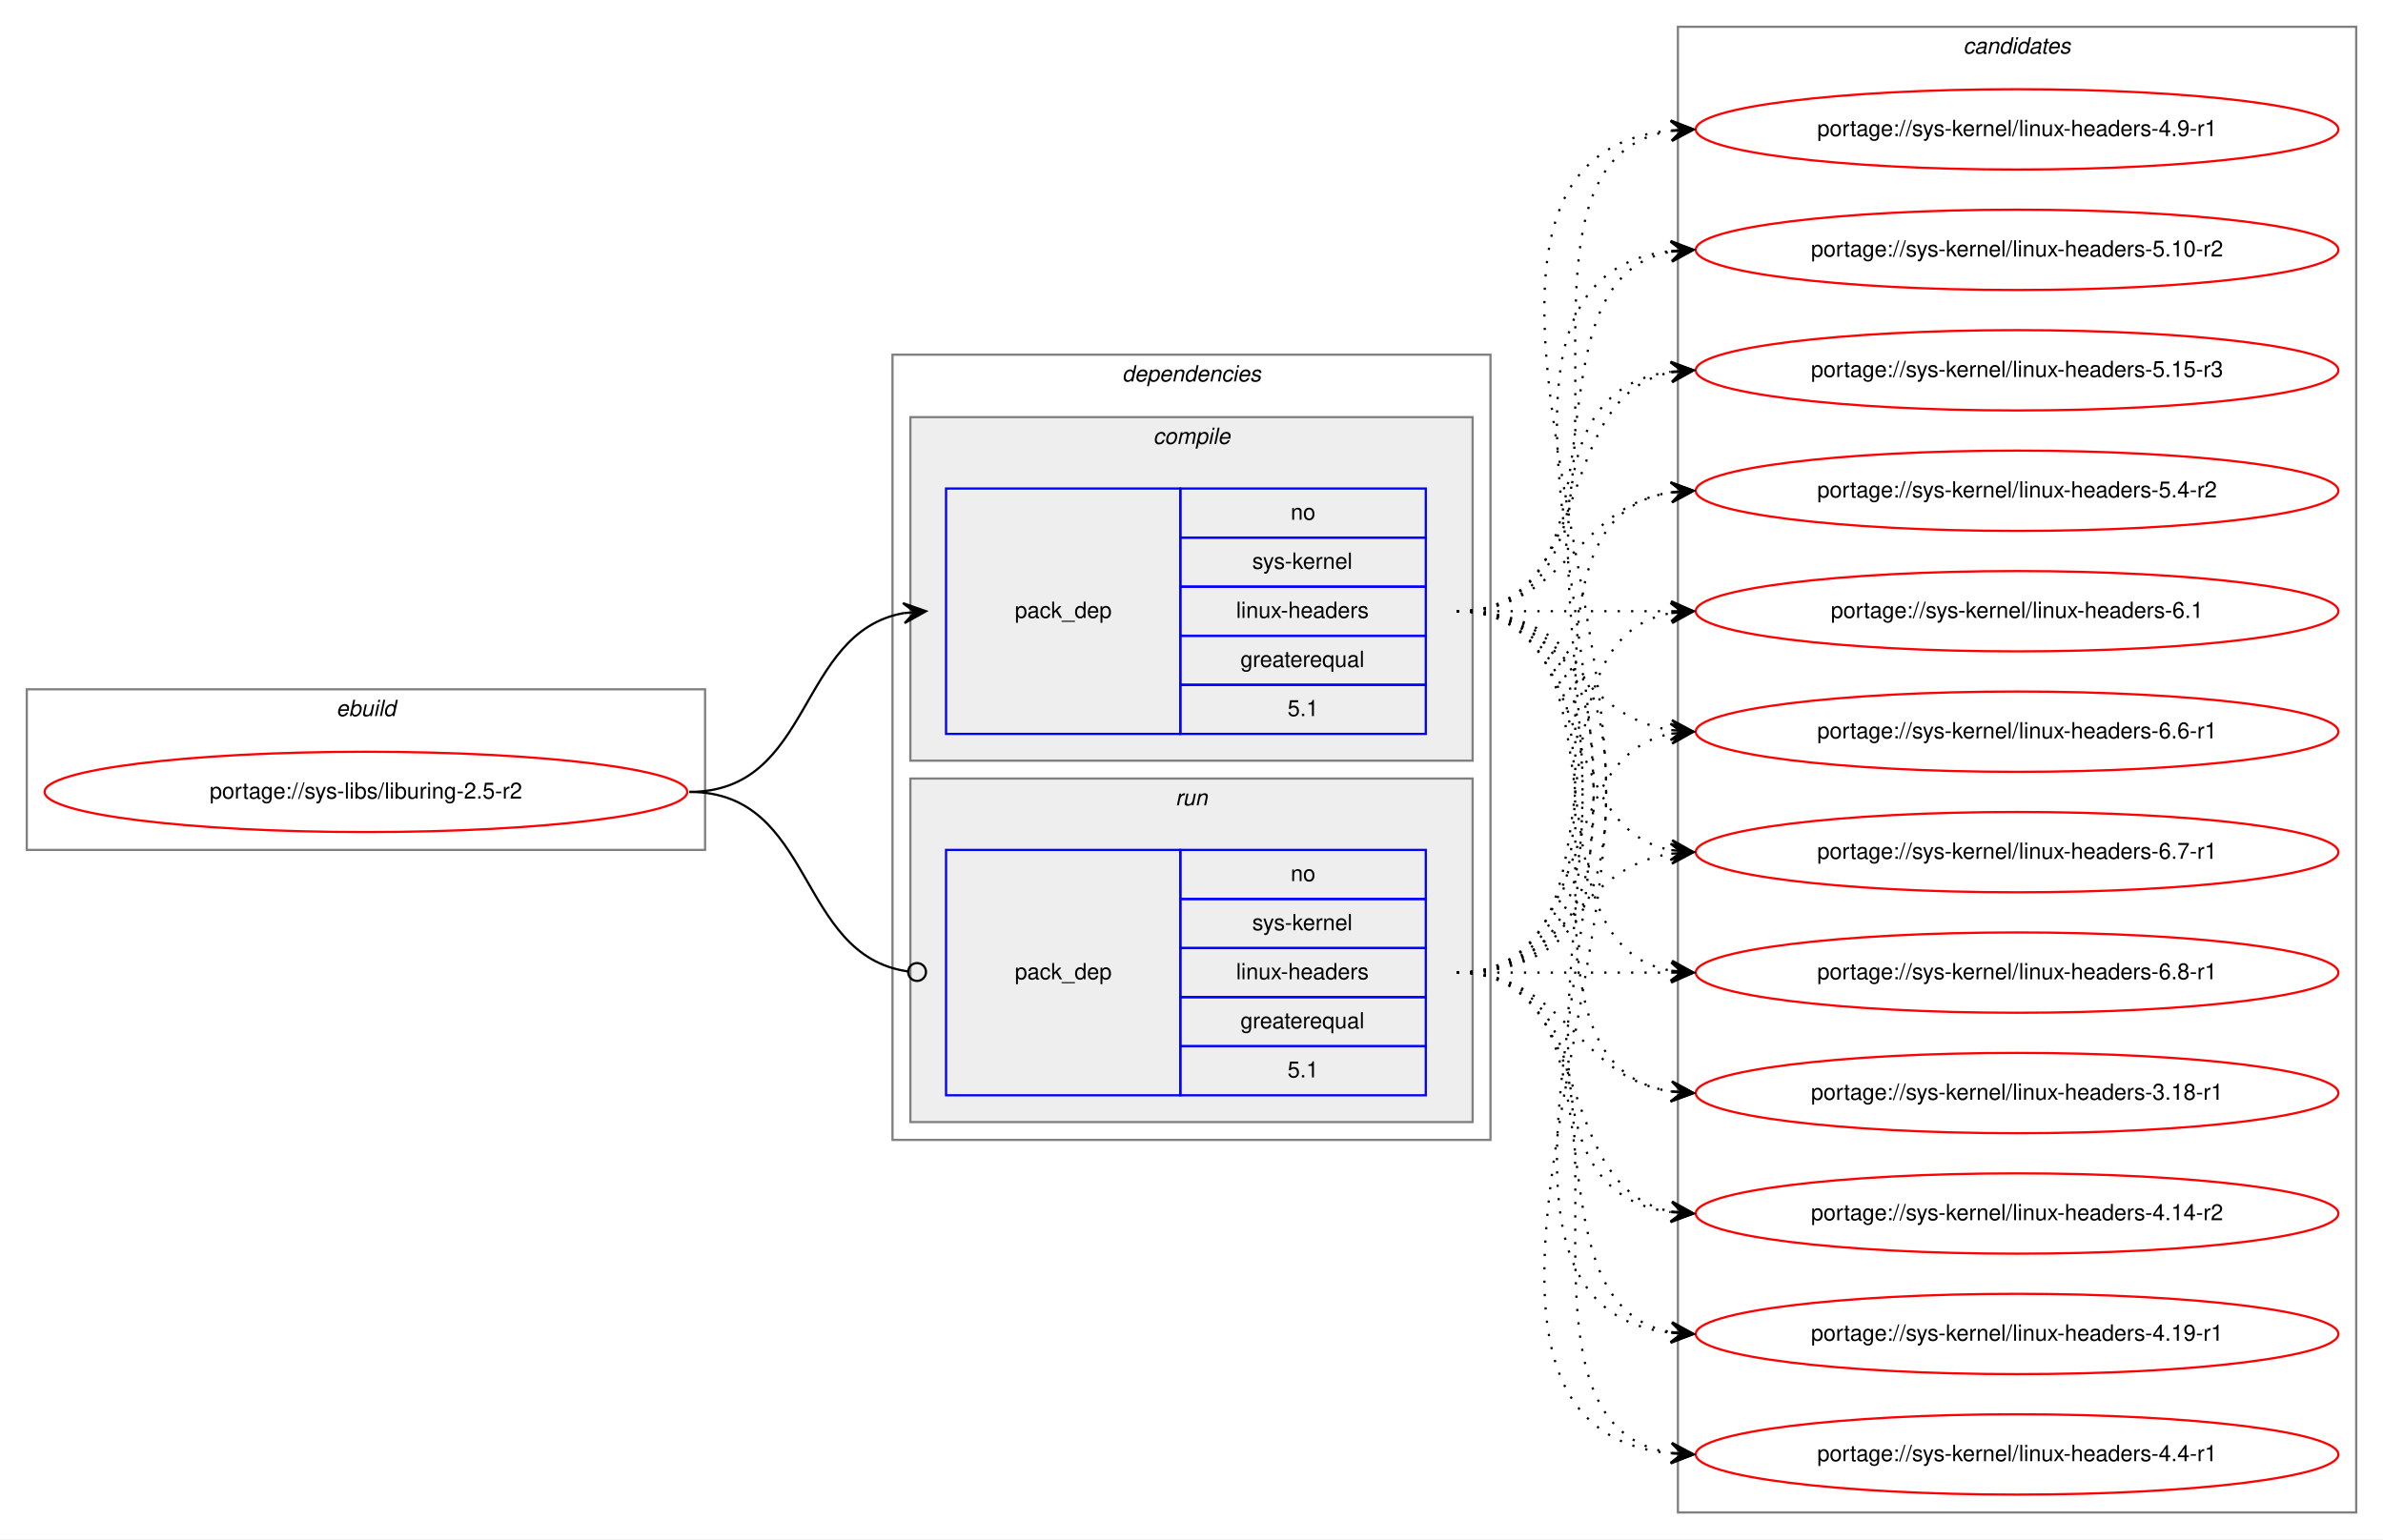
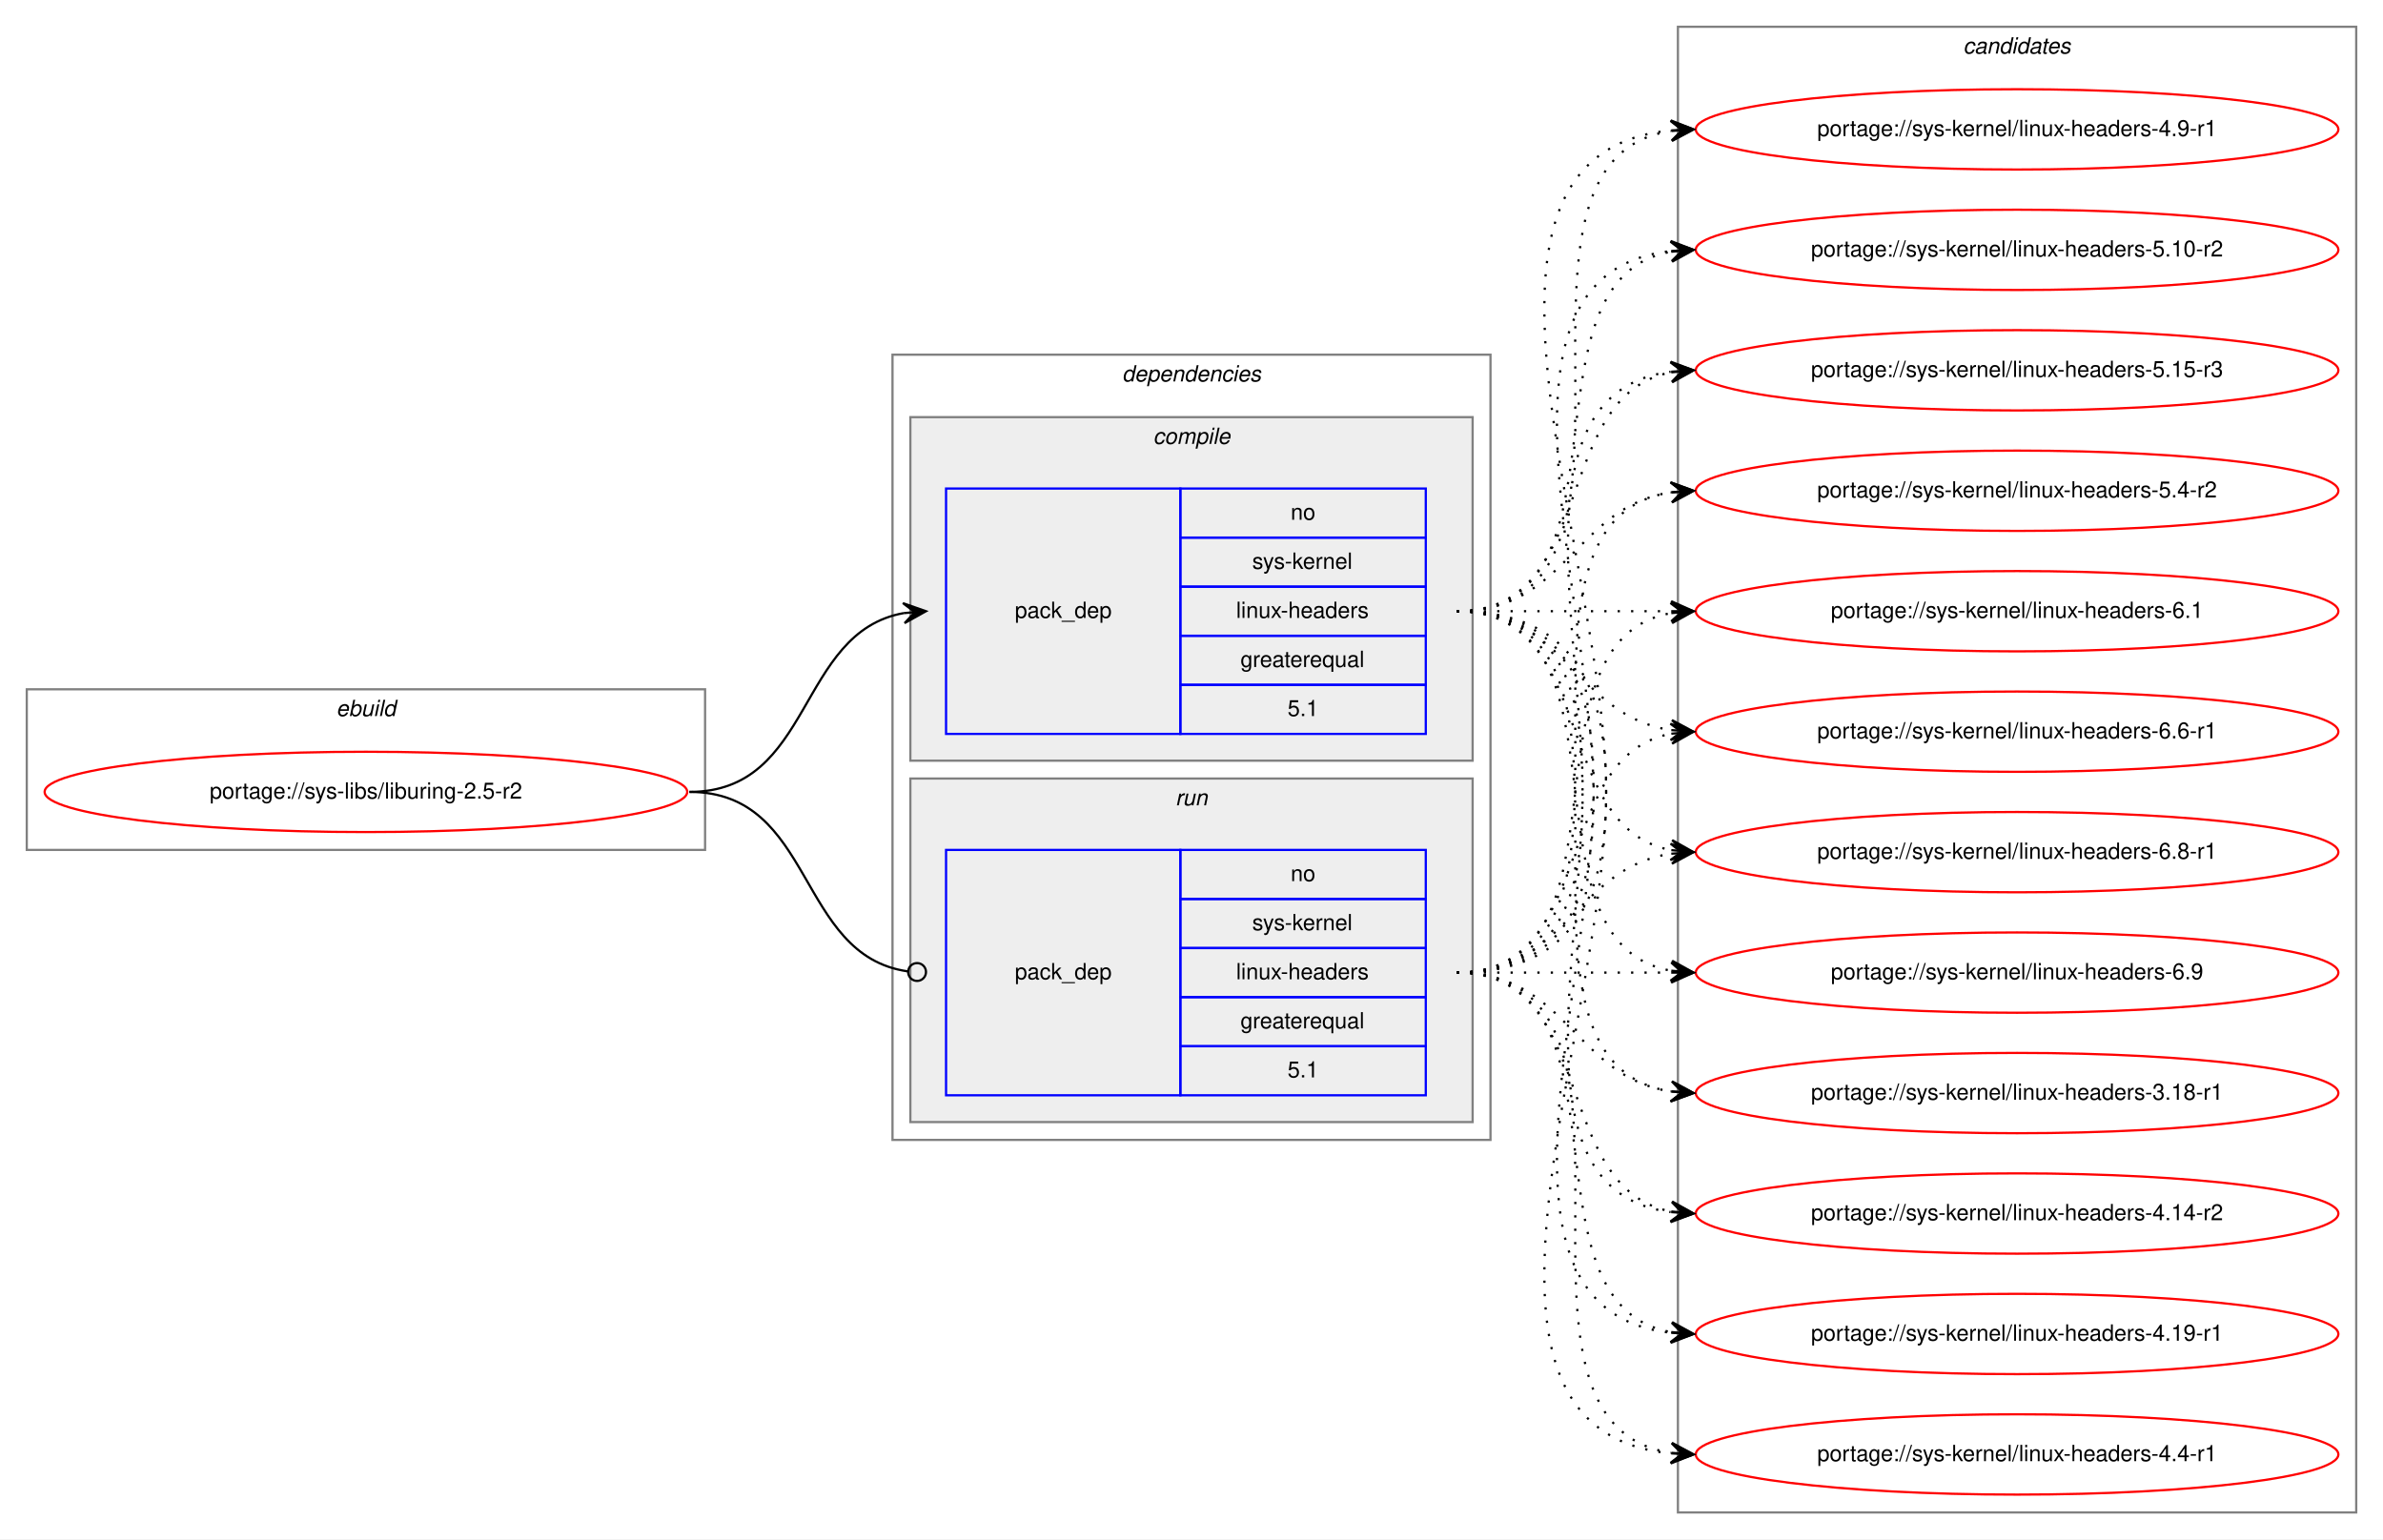
<svg xmlns="http://www.w3.org/2000/svg" xmlns:xlink="http://www.w3.org/1999/xlink" width="1068pt" height="690pt" viewBox="0.00 0.00 1068.00 690.00">
  <g id="graph0" class="graph" transform="scale(1 1) rotate(0) translate(4 686)">
    <polygon fill="white" stroke="transparent" points="-4,4 -4,-686 1064,-686 1064,4 -4,4" />
    <g id="clust1" class="cluster">
      <polygon fill="none" stroke="gray" points="8,-305 8,-377 312,-377 312,-305 8,-305" />
      <text text-anchor="start" x="146.66" y="-365" font-family="Helvetica,sans-Serif" font-style="italic" font-size="10.00">ebuild</text>
    </g>
    <g id="clust2" class="cluster">
      <polygon fill="none" stroke="gray" points="396,-175 396,-527 664,-527 664,-175 396,-175" />
      <text text-anchor="start" x="498.88" y="-515" font-family="Helvetica,sans-Serif" font-style="italic" font-size="10.00">dependencies</text>
    </g>
    <g id="clust3" class="cluster">
      <polygon fill="#eeeeee" stroke="gray" points="404,-345 404,-499 656,-499 656,-345 404,-345" />
      <text text-anchor="start" x="512.78" y="-487" font-family="Helvetica,sans-Serif" font-style="italic" font-size="10.00">compile</text>
    </g>
    <g id="clust6" class="cluster">
      <polygon fill="#eeeeee" stroke="gray" points="404,-183 404,-337 656,-337 656,-183 404,-183" />
      <text text-anchor="start" x="522.78" y="-325" font-family="Helvetica,sans-Serif" font-style="italic" font-size="10.00">run</text>
    </g>
    <g id="clust8" class="cluster">
      <polygon fill="none" stroke="gray" points="748,-8 748,-674 1052,-674 1052,-8 748,-8" />
      <text text-anchor="start" x="875.82" y="-662" font-family="Helvetica,sans-Serif" font-style="italic" font-size="10.00">candidates</text>
    </g>
    <g id="node1" class="node">
      <g id="a_node1">
        <a xlink:href="../sys-libs/liburing-2.5-r2.svg" xlink:title="portage://sys-libs/liburing-2.5-r2">
          <ellipse fill="none" stroke="red" cx="160" cy="-331" rx="144" ry="18" />
          <text text-anchor="middle" x="160" y="-328" font-family="Helvetica,sans-Serif" font-size="10.00">portage://sys-libs/liburing-2.5-r2</text>
        </a>
      </g>
    </g>
    <g id="node2" class="node">
      <polygon fill="none" stroke="blue" points="420,-357 420,-467 525,-467 525,-357 420,-357" />
      <text text-anchor="start" x="450.82" y="-409" font-family="Helvetica,sans-Serif" font-size="10.00">pack_dep</text>
      <polygon fill="none" stroke="blue" points="525,-445 525,-467 635,-467 635,-445 525,-445" />
      <text text-anchor="start" x="574.44" y="-453" font-family="Helvetica,sans-Serif" font-size="10.00">no</text>
      <polygon fill="none" stroke="blue" points="525,-423 525,-445 635,-445 635,-423 525,-423" />
      <text text-anchor="start" x="557.22" y="-431" font-family="Helvetica,sans-Serif" font-size="10.00">sys-kernel</text>
      <polygon fill="none" stroke="blue" points="525,-401 525,-423 635,-423 635,-401 525,-401" />
      <text text-anchor="start" x="550" y="-409" font-family="Helvetica,sans-Serif" font-size="10.00">linux-headers</text>
      <polygon fill="none" stroke="blue" points="525,-379 525,-401 635,-401 635,-379 525,-379" />
      <text text-anchor="start" x="551.94" y="-387" font-family="Helvetica,sans-Serif" font-size="10.00">greaterequal</text>
      <polygon fill="none" stroke="blue" points="525,-357 525,-379 635,-379 635,-357 525,-357" />
      <text text-anchor="start" x="573.05" y="-365" font-family="Helvetica,sans-Serif" font-size="10.00">5.1</text>
    </g>
    <g id="edge1" class="edge">
      <path fill="none" stroke="black" d="M305,-331C360.7,-331 352.97,-402.49 400.99,-411.15" />
      <polygon fill="black" stroke="black" points="411,-412 400.65,-415.63 406.02,-411.57 401.04,-411.15 401.04,-411.15 401.04,-411.15 406.02,-411.57 401.42,-406.67 411,-412 411,-412" />
    </g>
    <g id="node3" class="node">
      <polygon fill="none" stroke="blue" points="420,-195 420,-305 525,-305 525,-195 420,-195" />
      <text text-anchor="start" x="450.82" y="-247" font-family="Helvetica,sans-Serif" font-size="10.00">pack_dep</text>
      <polygon fill="none" stroke="blue" points="525,-283 525,-305 635,-305 635,-283 525,-283" />
      <text text-anchor="start" x="574.44" y="-291" font-family="Helvetica,sans-Serif" font-size="10.00">no</text>
      <polygon fill="none" stroke="blue" points="525,-261 525,-283 635,-283 635,-261 525,-261" />
      <text text-anchor="start" x="557.22" y="-269" font-family="Helvetica,sans-Serif" font-size="10.00">sys-kernel</text>
      <polygon fill="none" stroke="blue" points="525,-239 525,-261 635,-261 635,-239 525,-239" />
      <text text-anchor="start" x="550" y="-247" font-family="Helvetica,sans-Serif" font-size="10.00">linux-headers</text>
      <polygon fill="none" stroke="blue" points="525,-217 525,-239 635,-239 635,-217 525,-217" />
      <text text-anchor="start" x="551.94" y="-225" font-family="Helvetica,sans-Serif" font-size="10.00">greaterequal</text>
      <polygon fill="none" stroke="blue" points="525,-195 525,-217 635,-217 635,-195 525,-195" />
      <text text-anchor="start" x="573.05" y="-203" font-family="Helvetica,sans-Serif" font-size="10.00">5.1</text>
    </g>
    <g id="edge2" class="edge">
      <path fill="none" stroke="black" d="M305,-331C361.4,-331 352.77,-257.72 402.81,-250.56" />
      <ellipse fill="none" stroke="black" cx="407.01" cy="-250.27" rx="4" ry="4" />
    </g>
    <g id="node4" class="node">
      <g id="a_node4">
        <a xlink:href="../sys-kernel/linux-headers-3.18-r1.svg" xlink:title="portage://sys-kernel/linux-headers-3.18-r1">
          <ellipse fill="none" stroke="red" cx="900" cy="-196" rx="144" ry="18" />
          <text text-anchor="middle" x="900" y="-193" font-family="Helvetica,sans-Serif" font-size="10.00">portage://sys-kernel/linux-headers-3.18-r1</text>
        </a>
      </g>
    </g>
    <g id="edge3" class="edge">
      <path fill="none" stroke="black" stroke-dasharray="1,5" d="M649,-412C752.28,-412 655.19,-210.51 744.77,-196.74" />
      <polygon fill="black" stroke="black" points="755,-196 745.35,-201.21 750.01,-196.36 745.03,-196.72 745.03,-196.72 745.03,-196.72 750.01,-196.36 744.7,-192.23 755,-196 755,-196" />
    </g>
    <g id="node5" class="node">
      <g id="a_node5">
        <a xlink:href="../sys-kernel/linux-headers-4.14-r2.svg" xlink:title="portage://sys-kernel/linux-headers-4.14-r2">
          <ellipse fill="none" stroke="red" cx="900" cy="-142" rx="144" ry="18" />
          <text text-anchor="middle" x="900" y="-139" font-family="Helvetica,sans-Serif" font-size="10.00">portage://sys-kernel/linux-headers-4.14-r2</text>
        </a>
      </g>
    </g>
    <g id="edge4" class="edge">
      <path fill="none" stroke="black" stroke-dasharray="1,5" d="M649,-412C774.27,-412 634.46,-157.08 744.71,-142.64" />
      <polygon fill="black" stroke="black" points="755,-142 745.3,-147.11 750.01,-142.31 745.02,-142.62 745.02,-142.62 745.02,-142.62 750.01,-142.31 744.74,-138.13 755,-142 755,-142" />
    </g>
    <g id="node6" class="node">
      <g id="a_node6">
        <a xlink:href="../sys-kernel/linux-headers-4.19-r1.svg" xlink:title="portage://sys-kernel/linux-headers-4.19-r1">
          <ellipse fill="none" stroke="red" cx="900" cy="-88" rx="144" ry="18" />
          <text text-anchor="middle" x="900" y="-85" font-family="Helvetica,sans-Serif" font-size="10.00">portage://sys-kernel/linux-headers-4.19-r1</text>
        </a>
      </g>
    </g>
    <g id="edge5" class="edge">
      <path fill="none" stroke="black" stroke-dasharray="1,5" d="M649,-412C796.96,-412 612.53,-103.01 744.91,-88.53" />
      <polygon fill="black" stroke="black" points="755,-88 745.25,-93.01 750.01,-88.26 745.01,-88.52 745.01,-88.52 745.01,-88.52 750.01,-88.26 744.78,-84.03 755,-88 755,-88" />
    </g>
    <g id="node7" class="node">
      <g id="a_node7">
        <a xlink:href="../sys-kernel/linux-headers-4.4-r1.svg" xlink:title="portage://sys-kernel/linux-headers-4.4-r1">
          <ellipse fill="none" stroke="red" cx="900" cy="-34" rx="144" ry="18" />
          <text text-anchor="middle" x="900" y="-31" font-family="Helvetica,sans-Serif" font-size="10.00">portage://sys-kernel/linux-headers-4.4-r1</text>
        </a>
      </g>
    </g>
    <g id="edge6" class="edge">
      <path fill="none" stroke="black" stroke-dasharray="1,5" d="M649,-412C819.9,-412 590.31,-49.34 744.78,-34.47" />
      <polygon fill="black" stroke="black" points="755,-34 745.22,-38.96 750.01,-34.23 745.01,-34.46 745.01,-34.46 745.01,-34.46 750.01,-34.23 744.8,-29.96 755,-34 755,-34" />
    </g>
    <g id="node8" class="node">
      <g id="a_node8">
        <a xlink:href="../sys-kernel/linux-headers-4.9-r1.svg" xlink:title="portage://sys-kernel/linux-headers-4.9-r1">
          <ellipse fill="none" stroke="red" cx="900" cy="-628" rx="144" ry="18" />
          <text text-anchor="middle" x="900" y="-625" font-family="Helvetica,sans-Serif" font-size="10.00">portage://sys-kernel/linux-headers-4.9-r1</text>
        </a>
      </g>
    </g>
    <g id="edge7" class="edge">
      <path fill="none" stroke="black" stroke-dasharray="1,5" d="M649,-412C752.28,-412 655.19,-613.49 744.77,-627.26" />
      <polygon fill="black" stroke="black" points="755,-628 744.7,-631.77 750.01,-627.64 745.03,-627.28 745.03,-627.28 745.03,-627.28 750.01,-627.64 745.35,-622.79 755,-628 755,-628" />
    </g>
    <g id="node9" class="node">
      <g id="a_node9">
        <a xlink:href="../sys-kernel/linux-headers-5.10-r2.svg" xlink:title="portage://sys-kernel/linux-headers-5.10-r2">
          <ellipse fill="none" stroke="red" cx="900" cy="-574" rx="144" ry="18" />
          <text text-anchor="middle" x="900" y="-571" font-family="Helvetica,sans-Serif" font-size="10.00">portage://sys-kernel/linux-headers-5.10-r2</text>
        </a>
      </g>
    </g>
    <g id="edge8" class="edge">
      <path fill="none" stroke="black" stroke-dasharray="1,5" d="M649,-412C731.35,-412 674.36,-560.38 744.73,-573.13" />
      <polygon fill="black" stroke="black" points="755,-574 744.66,-577.64 750.02,-573.58 745.04,-573.15 745.04,-573.15 745.04,-573.15 750.02,-573.58 745.42,-568.67 755,-574 755,-574" />
    </g>
    <g id="node10" class="node">
      <g id="a_node10">
        <a xlink:href="../sys-kernel/linux-headers-5.15-r3.svg" xlink:title="portage://sys-kernel/linux-headers-5.15-r3">
          <ellipse fill="none" stroke="red" cx="900" cy="-520" rx="144" ry="18" />
          <text text-anchor="middle" x="900" y="-517" font-family="Helvetica,sans-Serif" font-size="10.00">portage://sys-kernel/linux-headers-5.15-r3</text>
        </a>
      </g>
    </g>
    <g id="edge9" class="edge">
      <path fill="none" stroke="black" stroke-dasharray="1,5" d="M649,-412C712.58,-412 690.58,-508.51 744.79,-519.07" />
      <polygon fill="black" stroke="black" points="755,-520 744.63,-523.57 750.02,-519.54 745.04,-519.09 745.04,-519.09 745.04,-519.09 750.02,-519.54 745.45,-514.61 755,-520 755,-520" />
    </g>
    <g id="node11" class="node">
      <g id="a_node11">
        <a xlink:href="../sys-kernel/linux-headers-5.4-r2.svg" xlink:title="portage://sys-kernel/linux-headers-5.4-r2">
          <ellipse fill="none" stroke="red" cx="900" cy="-466" rx="144" ry="18" />
          <text text-anchor="middle" x="900" y="-463" font-family="Helvetica,sans-Serif" font-size="10.00">portage://sys-kernel/linux-headers-5.4-r2</text>
        </a>
      </g>
    </g>
    <g id="edge10" class="edge">
      <path fill="none" stroke="black" stroke-dasharray="1,5" d="M649,-412C698.26,-412 701.85,-458.87 744.86,-465.28" />
      <polygon fill="black" stroke="black" points="755,-466 744.71,-469.78 750.01,-465.64 745.03,-465.29 745.03,-465.29 745.03,-465.29 750.01,-465.64 745.35,-460.8 755,-466 755,-466" />
    </g>
    <g id="node12" class="node">
      <g id="a_node12">
        <a xlink:href="../sys-kernel/linux-headers-6.1.svg" xlink:title="portage://sys-kernel/linux-headers-6.1">
          <ellipse fill="none" stroke="red" cx="900" cy="-412" rx="144" ry="18" />
          <text text-anchor="middle" x="900" y="-409" font-family="Helvetica,sans-Serif" font-size="10.00">portage://sys-kernel/linux-headers-6.1</text>
        </a>
      </g>
    </g>
    <g id="edge11" class="edge">
      <path fill="none" stroke="black" stroke-dasharray="1,5" d="M649,-412C692.43,-412 705.83,-412 744.57,-412" />
      <polygon fill="black" stroke="black" points="755,-412 745,-416.5 750,-412 745,-412 745,-412 745,-412 750,-412 745,-407.5 755,-412 755,-412" />
    </g>
    <g id="node13" class="node">
      <g id="a_node13">
        <a xlink:href="../sys-kernel/linux-headers-6.6-r1.svg" xlink:title="portage://sys-kernel/linux-headers-6.6-r1">
          <ellipse fill="none" stroke="red" cx="900" cy="-358" rx="144" ry="18" />
          <text text-anchor="middle" x="900" y="-355" font-family="Helvetica,sans-Serif" font-size="10.00">portage://sys-kernel/linux-headers-6.6-r1</text>
        </a>
      </g>
    </g>
    <g id="edge12" class="edge">
      <path fill="none" stroke="black" stroke-dasharray="1,5" d="M649,-412C698.26,-412 701.85,-365.13 744.86,-358.72" />
      <polygon fill="black" stroke="black" points="755,-358 745.35,-363.2 750.01,-358.36 745.03,-358.71 745.03,-358.71 745.03,-358.71 750.01,-358.36 744.71,-354.22 755,-358 755,-358" />
    </g>
    <g id="node14" class="node">
      <g id="a_node14">
-         <a xlink:href="../sys-kernel/linux-headers-6.7-r1.svg" xlink:title="portage://sys-kernel/linux-headers-6.7-r1">
+         <a xlink:href="../sys-kernel/linux-headers-6.8-r1.svg" xlink:title="portage://sys-kernel/linux-headers-6.8-r1">
          <ellipse fill="none" stroke="red" cx="900" cy="-304" rx="144" ry="18" />
-           <text text-anchor="middle" x="900" y="-301" font-family="Helvetica,sans-Serif" font-size="10.00">portage://sys-kernel/linux-headers-6.7-r1</text>
+           <text text-anchor="middle" x="900" y="-301" font-family="Helvetica,sans-Serif" font-size="10.00">portage://sys-kernel/linux-headers-6.8-r1</text>
        </a>
      </g>
    </g>
    <g id="edge13" class="edge">
      <path fill="none" stroke="black" stroke-dasharray="1,5" d="M649,-412C712.58,-412 690.58,-315.49 744.79,-304.93" />
      <polygon fill="black" stroke="black" points="755,-304 745.45,-309.39 750.02,-304.46 745.04,-304.91 745.04,-304.91 745.04,-304.91 750.02,-304.46 744.63,-300.43 755,-304 755,-304" />
    </g>
    <g id="node15" class="node">
      <g id="a_node15">
-         <a xlink:href="../sys-kernel/linux-headers-6.8-r1.svg" xlink:title="portage://sys-kernel/linux-headers-6.8-r1">
+         <a xlink:href="../sys-kernel/linux-headers-6.9.svg" xlink:title="portage://sys-kernel/linux-headers-6.9">
          <ellipse fill="none" stroke="red" cx="900" cy="-250" rx="144" ry="18" />
-           <text text-anchor="middle" x="900" y="-247" font-family="Helvetica,sans-Serif" font-size="10.00">portage://sys-kernel/linux-headers-6.8-r1</text>
+           <text text-anchor="middle" x="900" y="-247" font-family="Helvetica,sans-Serif" font-size="10.00">portage://sys-kernel/linux-headers-6.9</text>
        </a>
      </g>
    </g>
    <g id="edge14" class="edge">
      <path fill="none" stroke="black" stroke-dasharray="1,5" d="M649,-412C731.35,-412 674.36,-263.62 744.73,-250.87" />
      <polygon fill="black" stroke="black" points="755,-250 745.42,-255.33 750.02,-250.42 745.04,-250.85 745.04,-250.85 745.04,-250.85 750.02,-250.42 744.66,-246.36 755,-250 755,-250" />
    </g>
    <g id="edge15" class="edge">
      <path fill="none" stroke="black" stroke-dasharray="1,5" d="M649,-250C698.26,-250 701.85,-203.13 744.86,-196.72" />
      <polygon fill="black" stroke="black" points="755,-196 745.35,-201.2 750.01,-196.36 745.03,-196.71 745.03,-196.71 745.03,-196.71 750.01,-196.36 744.71,-192.22 755,-196 755,-196" />
    </g>
    <g id="edge16" class="edge">
      <path fill="none" stroke="black" stroke-dasharray="1,5" d="M649,-250C712.58,-250 690.58,-153.49 744.79,-142.93" />
      <polygon fill="black" stroke="black" points="755,-142 745.45,-147.39 750.02,-142.46 745.04,-142.91 745.04,-142.91 745.04,-142.91 750.02,-142.46 744.63,-138.43 755,-142 755,-142" />
    </g>
    <g id="edge17" class="edge">
      <path fill="none" stroke="black" stroke-dasharray="1,5" d="M649,-250C731.35,-250 674.36,-101.62 744.73,-88.87" />
      <polygon fill="black" stroke="black" points="755,-88 745.42,-93.33 750.02,-88.42 745.04,-88.85 745.04,-88.85 745.04,-88.85 750.02,-88.42 744.66,-84.36 755,-88 755,-88" />
    </g>
    <g id="edge18" class="edge">
      <path fill="none" stroke="black" stroke-dasharray="1,5" d="M649,-250C752.28,-250 655.19,-48.51 744.77,-34.74" />
      <polygon fill="black" stroke="black" points="755,-34 745.35,-39.21 750.01,-34.36 745.03,-34.72 745.03,-34.72 745.03,-34.72 750.01,-34.36 744.7,-30.23 755,-34 755,-34" />
    </g>
    <g id="edge19" class="edge">
      <path fill="none" stroke="black" stroke-dasharray="1,5" d="M649,-250C819.9,-250 590.31,-612.66 744.78,-627.53" />
      <polygon fill="black" stroke="black" points="755,-628 744.8,-632.04 750.01,-627.77 745.01,-627.54 745.01,-627.54 745.01,-627.54 750.01,-627.77 745.22,-623.04 755,-628 755,-628" />
    </g>
    <g id="edge20" class="edge">
      <path fill="none" stroke="black" stroke-dasharray="1,5" d="M649,-250C796.96,-250 612.53,-558.99 744.91,-573.47" />
      <polygon fill="black" stroke="black" points="755,-574 744.78,-577.97 750.01,-573.74 745.01,-573.48 745.01,-573.48 745.01,-573.48 750.01,-573.74 745.25,-568.99 755,-574 755,-574" />
    </g>
    <g id="edge21" class="edge">
      <path fill="none" stroke="black" stroke-dasharray="1,5" d="M649,-250C774.27,-250 634.46,-504.92 744.71,-519.36" />
      <polygon fill="black" stroke="black" points="755,-520 744.74,-523.87 750.01,-519.69 745.02,-519.38 745.02,-519.38 745.02,-519.38 750.01,-519.69 745.3,-514.89 755,-520 755,-520" />
    </g>
    <g id="edge22" class="edge">
      <path fill="none" stroke="black" stroke-dasharray="1,5" d="M649,-250C752.28,-250 655.19,-451.49 744.77,-465.26" />
      <polygon fill="black" stroke="black" points="755,-466 744.7,-469.77 750.01,-465.64 745.03,-465.28 745.03,-465.28 745.03,-465.28 750.01,-465.64 745.35,-460.79 755,-466 755,-466" />
    </g>
    <g id="edge23" class="edge">
      <path fill="none" stroke="black" stroke-dasharray="1,5" d="M649,-250C731.35,-250 674.36,-398.38 744.73,-411.13" />
      <polygon fill="black" stroke="black" points="755,-412 744.66,-415.64 750.02,-411.58 745.04,-411.15 745.04,-411.15 745.04,-411.15 750.02,-411.58 745.42,-406.67 755,-412 755,-412" />
    </g>
    <g id="edge24" class="edge">
      <path fill="none" stroke="black" stroke-dasharray="1,5" d="M649,-250C712.58,-250 690.58,-346.51 744.79,-357.07" />
      <polygon fill="black" stroke="black" points="755,-358 744.63,-361.57 750.02,-357.54 745.04,-357.09 745.04,-357.09 745.04,-357.09 750.02,-357.54 745.45,-352.61 755,-358 755,-358" />
    </g>
    <g id="edge25" class="edge">
      <path fill="none" stroke="black" stroke-dasharray="1,5" d="M649,-250C698.26,-250 701.85,-296.87 744.86,-303.28" />
      <polygon fill="black" stroke="black" points="755,-304 744.71,-307.78 750.01,-303.64 745.03,-303.29 745.03,-303.29 745.03,-303.29 750.01,-303.64 745.35,-298.8 755,-304 755,-304" />
    </g>
    <g id="edge26" class="edge">
      <path fill="none" stroke="black" stroke-dasharray="1,5" d="M649,-250C692.43,-250 705.83,-250 744.57,-250" />
      <polygon fill="black" stroke="black" points="755,-250 745,-254.5 750,-250 745,-250 745,-250 745,-250 750,-250 745,-245.5 755,-250 755,-250" />
    </g>
  </g>
</svg>
